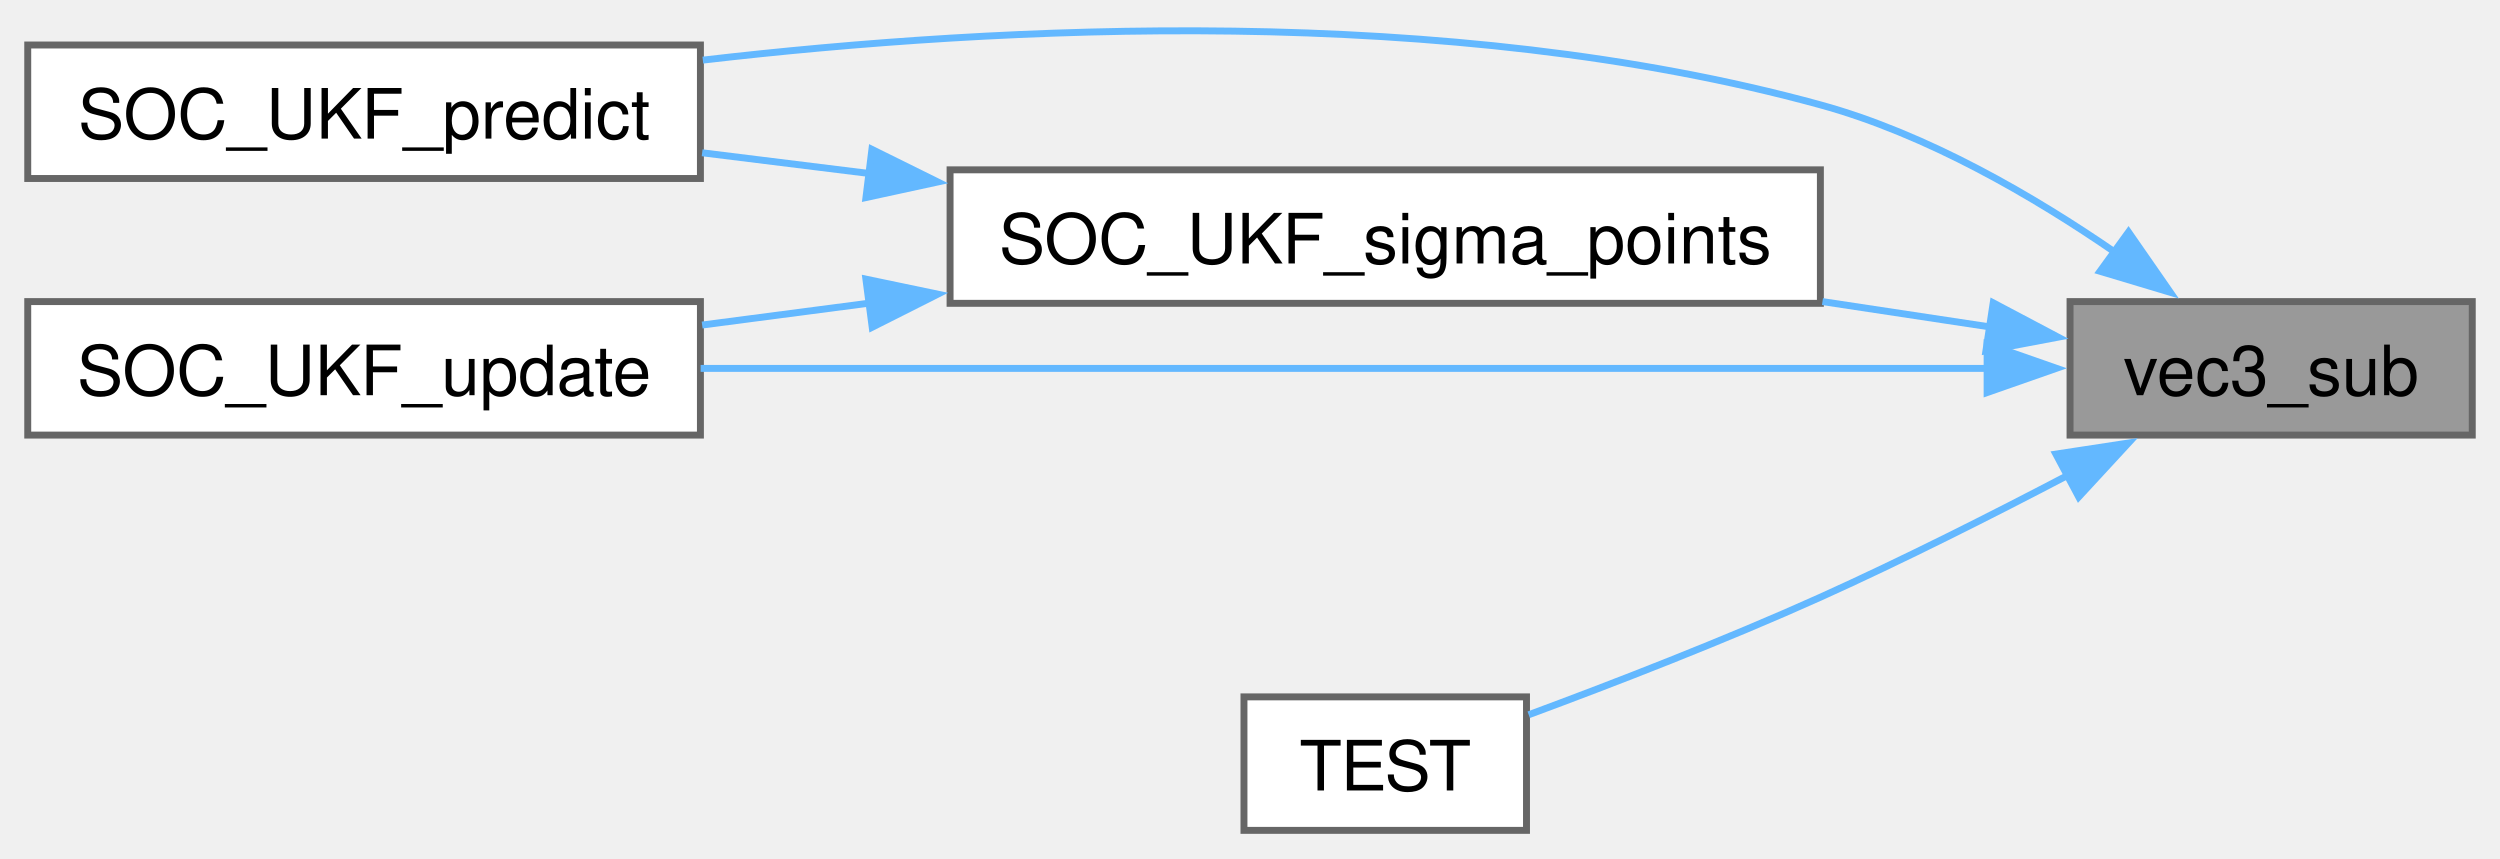
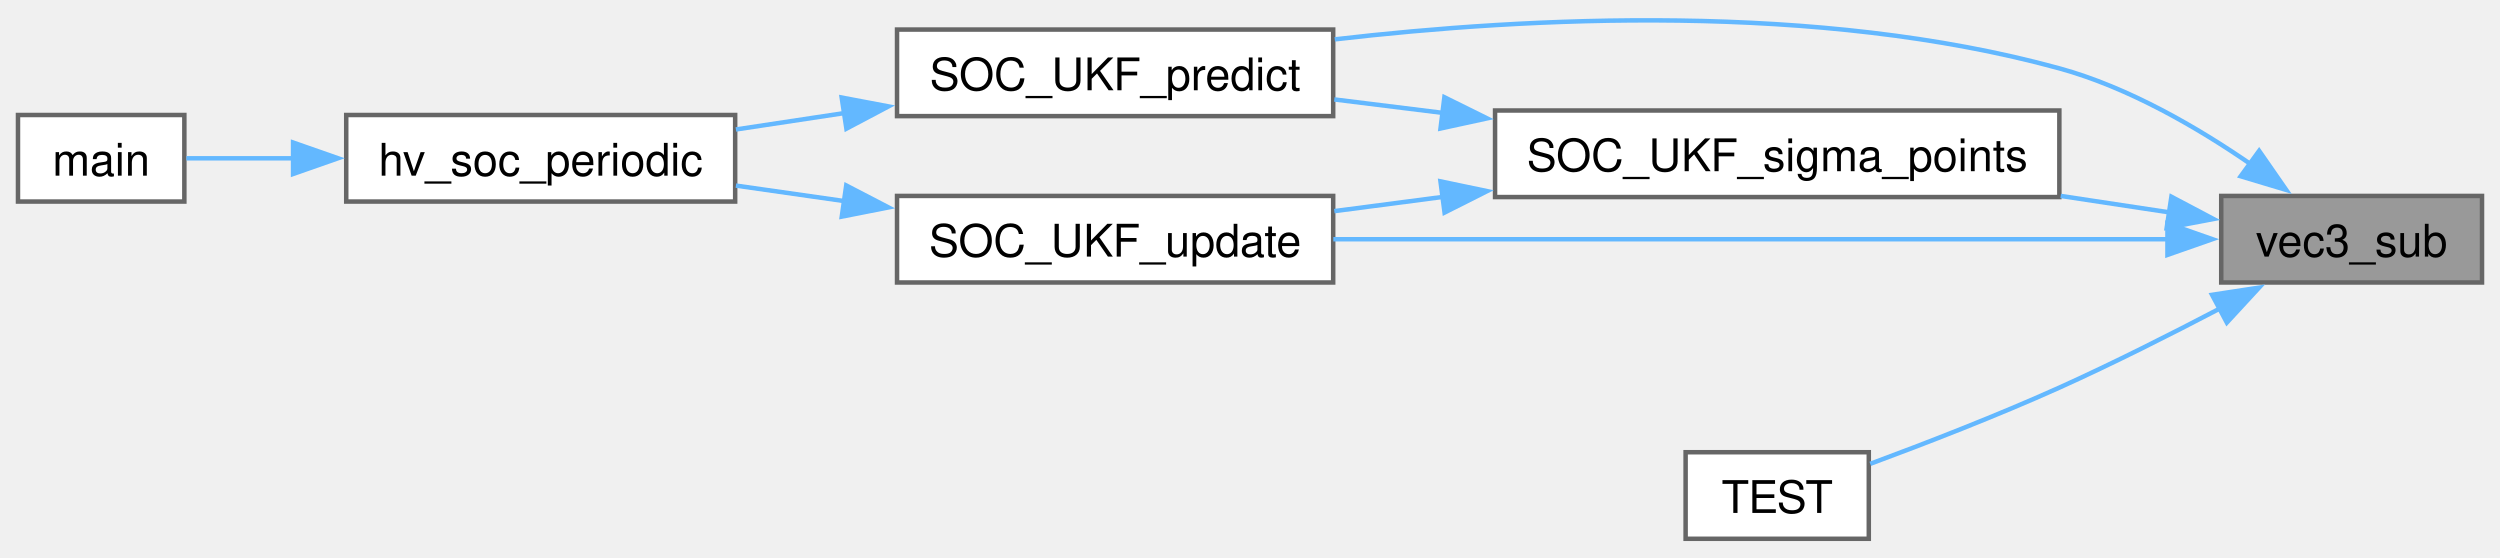
- <svg xmlns="http://www.w3.org/2000/svg" xmlns:xlink="http://www.w3.org/1999/xlink" width="361pt" height="124pt" viewBox="0.00 0.00 360.50 123.65">
+ <svg xmlns="http://www.w3.org/2000/svg" xmlns:xlink="http://www.w3.org/1999/xlink" width="556pt" height="124pt" viewBox="0.00 0.00 556.00 123.65">
  <g id="graph0" class="graph" transform="scale(1 1) rotate(0) translate(4 119.65)">
    <g id="Node000001" class="node">
      <g id="a_Node000001">
        <a xlink:title=" ">
-           <polygon fill="#999999" stroke="#666666" points="352.5,-76.25 294.5,-76.25 294.5,-57 352.5,-57 352.5,-76.25" />
-           <text text-anchor="middle" x="323.5" y="-62.75" font-family="Helvetica,sans-Serif" font-size="10.00">vec3_sub</text>
+           <polygon fill="#999999" stroke="#666666" points="548,-76.25 490,-76.25 490,-57 548,-57 548,-76.25" />
+           <text text-anchor="middle" x="519" y="-62.75" font-family="Helvetica,sans-Serif" font-size="10.00">vec3_sub</text>
        </a>
      </g>
    </g>
    <g id="Node000002" class="node">
      <g id="a_Node000002">
        <a xlink:href="soc__ukf_8c.html#a042187a5c2a956467c3a4ebc207fd2e2" target="_top" xlink:title="Predict the next state and covariance.">
-           <polygon fill="white" stroke="#666666" points="97,-113.25 0,-113.25 0,-94 97,-94 97,-113.25" />
-           <text text-anchor="middle" x="48.5" y="-99.75" font-family="Helvetica,sans-Serif" font-size="10.00">SOC_UKF_predict</text>
+           <polygon fill="white" stroke="#666666" points="292.5,-113.25 195.5,-113.25 195.5,-94 292.5,-94 292.5,-113.25" />
+           <text text-anchor="middle" x="244" y="-99.75" font-family="Helvetica,sans-Serif" font-size="10.00">SOC_UKF_predict</text>
        </a>
      </g>
    </g>
    <g id="edge1_Node000001_Node000002" class="edge">
      <g id="a_edge1_Node000001_Node000002">
        <a xlink:title=" ">
-           <path fill="none" stroke="#63b8ff" d="M301.16,-83.24C289.31,-91.42 273.88,-100.4 258.5,-104.62 204.79,-119.37 140.35,-116.07 97.35,-111.07" />
-           <polygon fill="#63b8ff" stroke="#63b8ff" points="302.93,-86.28 308.97,-77.58 298.82,-80.62 302.93,-86.28" />
+           <path fill="none" stroke="#63b8ff" d="M496.66,-83.24C484.81,-91.42 469.38,-100.4 454,-104.62 400.29,-119.37 335.85,-116.07 292.85,-111.07" />
+           <polygon fill="#63b8ff" stroke="#63b8ff" points="498.43,-86.28 504.47,-77.58 494.32,-80.62 498.43,-86.28" />
+         </a>
+       </g>
+     </g>
+     <g id="Node000005" class="node">
+       <g id="a_Node000005">
+         <a xlink:href="soc__ukf_8c.html#a5952f05ce4af433689de098830656756" target="_top" xlink:title=" ">
+           <polygon fill="white" stroke="#666666" points="454,-95.25 328.5,-95.25 328.5,-76 454,-76 454,-95.25" />
+           <text text-anchor="middle" x="391.25" y="-81.75" font-family="Helvetica,sans-Serif" font-size="10.00">SOC_UKF_sigma_points</text>
+         </a>
+       </g>
+     </g>
+     <g id="edge4_Node000001_Node000005" class="edge">
+       <g id="a_edge4_Node000001_Node000005">
+         <a xlink:title=" ">
+           <path fill="none" stroke="#63b8ff" d="M478.55,-72.58C470.83,-73.75 462.56,-75 454.3,-76.25" />
+           <polygon fill="#63b8ff" stroke="#63b8ff" points="478.92,-76.07 488.28,-71.12 477.87,-69.15 478.92,-76.07" />
+         </a>
+       </g>
+     </g>
+     <g id="Node000006" class="node">
+       <g id="a_Node000006">
+         <a xlink:href="soc__ukf_8c.html#a0a44439bd39d1cb464d46c06a1078266" target="_top" xlink:title="Correct the predicted state using measured voltage.">
+           <polygon fill="white" stroke="#666666" points="292.5,-76.25 195.5,-76.25 195.5,-57 292.5,-57 292.5,-76.25" />
+           <text text-anchor="middle" x="244" y="-62.75" font-family="Helvetica,sans-Serif" font-size="10.00">SOC_UKF_update</text>
+         </a>
+       </g>
+     </g>
+     <g id="edge8_Node000001_Node000006" class="edge">
+       <g id="a_edge8_Node000001_Node000006">
+         <a xlink:title=" ">
+           <path fill="none" stroke="#63b8ff" d="M478.11,-66.62C428.83,-66.62 345.09,-66.62 292.53,-66.62" />
+           <polygon fill="#63b8ff" stroke="#63b8ff" points="478.04,-70.13 488.04,-66.63 478.04,-63.13 478.04,-70.13" />
+         </a>
+       </g>
+     </g>
+     <g id="Node000007" class="node">
+       <g id="a_Node000007">
+         <a xlink:href="vector3__test_8cpp.html#a6a3bb92680f7a3b276609fe5830a554c" target="_top" xlink:title=" ">
+           <polygon fill="white" stroke="#666666" points="411.62,-19.25 370.88,-19.25 370.88,0 411.62,0 411.62,-19.25" />
+           <text text-anchor="middle" x="391.25" y="-5.75" font-family="Helvetica,sans-Serif" font-size="10.00">TEST</text>
+         </a>
+       </g>
+     </g>
+     <g id="edge9_Node000001_Node000007" class="edge">
+       <g id="a_edge9_Node000001_Node000007">
+         <a xlink:title=" ">
+           <path fill="none" stroke="#63b8ff" d="M489.83,-51.28C478.78,-45.49 465.92,-39 454,-33.62 440.16,-27.39 424.17,-21.2 411.94,-16.67" />
+           <polygon fill="#63b8ff" stroke="#63b8ff" points="487.96,-54.26 498.43,-55.86 491.25,-48.08 487.96,-54.26" />
        </a>
      </g>
    </g>
    <g id="Node000003" class="node">
      <g id="a_Node000003">
-         <a xlink:href="soc__ukf_8c.html#a5952f05ce4af433689de098830656756" target="_top" xlink:title=" ">
-           <polygon fill="white" stroke="#666666" points="258.5,-95.25 133,-95.25 133,-76 258.5,-76 258.5,-95.25" />
-           <text text-anchor="middle" x="195.75" y="-81.75" font-family="Helvetica,sans-Serif" font-size="10.00">SOC_UKF_sigma_points</text>
+         <a xlink:href="hv__soc_8c.html#aa3f1976eeba2a82f11f7c4e115d51eab" target="_top" xlink:title=" ">
+           <polygon fill="white" stroke="#666666" points="159.5,-94.25 73,-94.25 73,-75 159.5,-75 159.5,-94.25" />
+           <text text-anchor="middle" x="116.25" y="-80.75" font-family="Helvetica,sans-Serif" font-size="10.00">hv_soc_periodic</text>
        </a>
      </g>
    </g>
-     <g id="edge2_Node000001_Node000003" class="edge">
-       <g id="a_edge2_Node000001_Node000003">
+     <g id="edge2_Node000002_Node000003" class="edge">
+       <g id="a_edge2_Node000002_Node000003">
        <a xlink:title=" ">
-           <path fill="none" stroke="#63b8ff" d="M283.05,-72.58C275.33,-73.75 267.06,-75 258.8,-76.25" />
-           <polygon fill="#63b8ff" stroke="#63b8ff" points="283.42,-76.07 292.78,-71.12 282.37,-69.15 283.42,-76.07" />
+           <path fill="none" stroke="#63b8ff" d="M183.73,-94.67C175.61,-93.44 167.4,-92.2 159.66,-91.03" />
+           <polygon fill="#63b8ff" stroke="#63b8ff" points="183.19,-98.13 193.6,-96.16 184.24,-91.21 183.19,-98.13" />
        </a>
      </g>
    </g>
    <g id="Node000004" class="node">
      <g id="a_Node000004">
-         <a xlink:href="soc__ukf_8c.html#a0a44439bd39d1cb464d46c06a1078266" target="_top" xlink:title="Correct the predicted state using measured voltage.">
-           <polygon fill="white" stroke="#666666" points="97,-76.25 0,-76.25 0,-57 97,-57 97,-76.25" />
-           <text text-anchor="middle" x="48.5" y="-62.75" font-family="Helvetica,sans-Serif" font-size="10.00">SOC_UKF_update</text>
+         <a xlink:href="a__box_2main_8c.html#a840291bc02cba5474a4cb46a9b9566fe" target="_top" xlink:title=" ">
+           <polygon fill="white" stroke="#666666" points="37,-94.25 0,-94.25 0,-75 37,-75 37,-94.25" />
+           <text text-anchor="middle" x="18.5" y="-80.75" font-family="Helvetica,sans-Serif" font-size="10.00">main</text>
        </a>
      </g>
    </g>
-     <g id="edge5_Node000001_Node000004" class="edge">
-       <g id="a_edge5_Node000001_Node000004">
+     <g id="edge3_Node000003_Node000004" class="edge">
+       <g id="a_edge3_Node000003_Node000004">
        <a xlink:title=" ">
-           <path fill="none" stroke="#63b8ff" d="M282.61,-66.62C233.33,-66.62 149.59,-66.62 97.03,-66.62" />
-           <polygon fill="#63b8ff" stroke="#63b8ff" points="282.54,-70.13 292.54,-66.63 282.54,-63.13 282.54,-70.13" />
+           <path fill="none" stroke="#63b8ff" d="M61.33,-84.62C52.74,-84.62 44.4,-84.62 37.46,-84.62" />
+           <polygon fill="#63b8ff" stroke="#63b8ff" points="61.18,-88.13 71.18,-84.63 61.18,-81.13 61.18,-88.13" />
        </a>
      </g>
    </g>
-     <g id="Node000005" class="node">
-       <g id="a_Node000005">
-         <a xlink:href="vector3__test_8cpp.html#a6a3bb92680f7a3b276609fe5830a554c" target="_top" xlink:title=" ">
-           <polygon fill="white" stroke="#666666" points="216.12,-19.25 175.38,-19.25 175.38,0 216.12,0 216.12,-19.25" />
-           <text text-anchor="middle" x="195.75" y="-5.75" font-family="Helvetica,sans-Serif" font-size="10.00">TEST</text>
+     <g id="edge5_Node000005_Node000002" class="edge">
+       <g id="a_edge5_Node000005_Node000002">
+         <a xlink:title=" ">
+           <path fill="none" stroke="#63b8ff" d="M317.02,-94.7C308.78,-95.72 300.55,-96.74 292.75,-97.71" />
+           <polygon fill="#63b8ff" stroke="#63b8ff" points="317.23,-98.2 326.73,-93.5 316.37,-91.25 317.23,-98.2" />
        </a>
      </g>
    </g>
-     <g id="edge6_Node000001_Node000005" class="edge">
-       <g id="a_edge6_Node000001_Node000005">
+     <g id="edge6_Node000005_Node000006" class="edge">
+       <g id="a_edge6_Node000005_Node000006">
        <a xlink:title=" ">
-           <path fill="none" stroke="#63b8ff" d="M294.33,-51.28C283.28,-45.49 270.42,-39 258.5,-33.62 244.66,-27.39 228.67,-21.2 216.44,-16.67" />
-           <polygon fill="#63b8ff" stroke="#63b8ff" points="292.46,-54.26 302.93,-55.86 295.75,-48.08 292.46,-54.26" />
+           <path fill="none" stroke="#63b8ff" d="M317.02,-76.05C308.78,-74.97 300.55,-73.89 292.75,-72.87" />
+           <polygon fill="#63b8ff" stroke="#63b8ff" points="316.36,-79.49 326.73,-77.32 317.27,-72.55 316.36,-79.49" />
        </a>
      </g>
    </g>
-     <g id="edge3_Node000003_Node000002" class="edge">
-       <g id="a_edge3_Node000003_Node000002">
+     <g id="edge7_Node000006_Node000003" class="edge">
+       <g id="a_edge7_Node000006_Node000003">
        <a xlink:title=" ">
-           <path fill="none" stroke="#63b8ff" d="M121.52,-94.7C113.28,-95.72 105.05,-96.74 97.25,-97.71" />
-           <polygon fill="#63b8ff" stroke="#63b8ff" points="121.73,-98.2 131.23,-93.5 120.87,-91.25 121.73,-98.2" />
-         </a>
-       </g>
-     </g>
-     <g id="edge4_Node000003_Node000004" class="edge">
-       <g id="a_edge4_Node000003_Node000004">
-         <a xlink:title=" ">
-           <path fill="none" stroke="#63b8ff" d="M121.52,-76.05C113.28,-74.97 105.05,-73.89 97.25,-72.87" />
-           <polygon fill="#63b8ff" stroke="#63b8ff" points="120.86,-79.49 131.23,-77.32 121.77,-72.55 120.86,-79.49" />
+           <path fill="none" stroke="#63b8ff" d="M183.73,-75.11C175.61,-76.27 167.4,-77.45 159.66,-78.55" />
+           <polygon fill="#63b8ff" stroke="#63b8ff" points="184.2,-78.58 193.6,-73.7 183.21,-71.65 184.2,-78.58" />
        </a>
      </g>
    </g>
  </g>
</svg>
